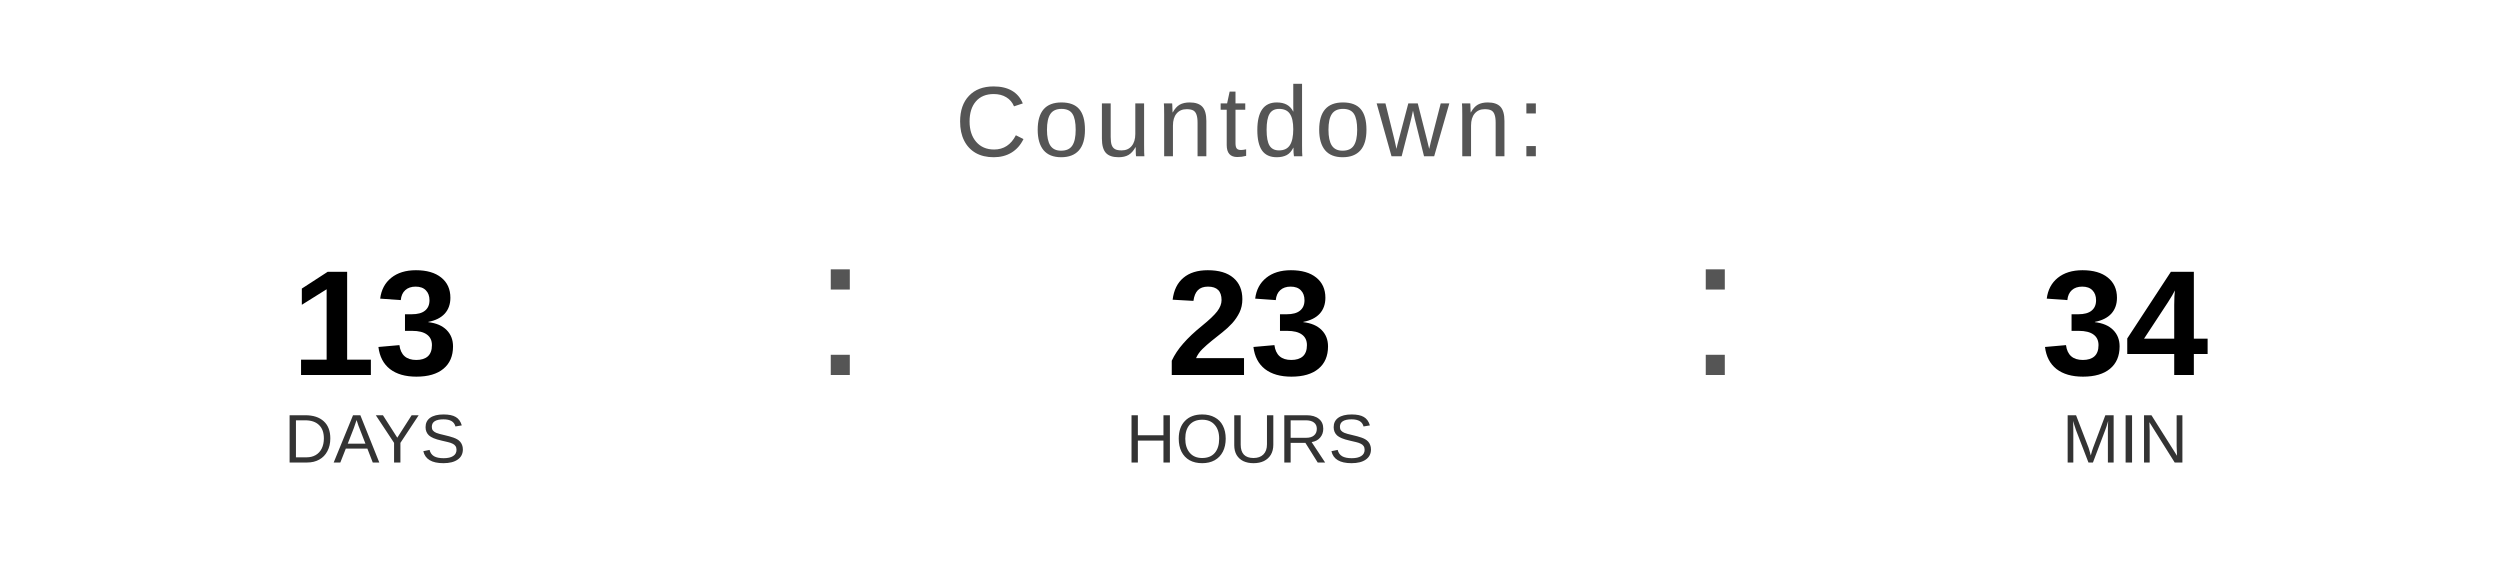
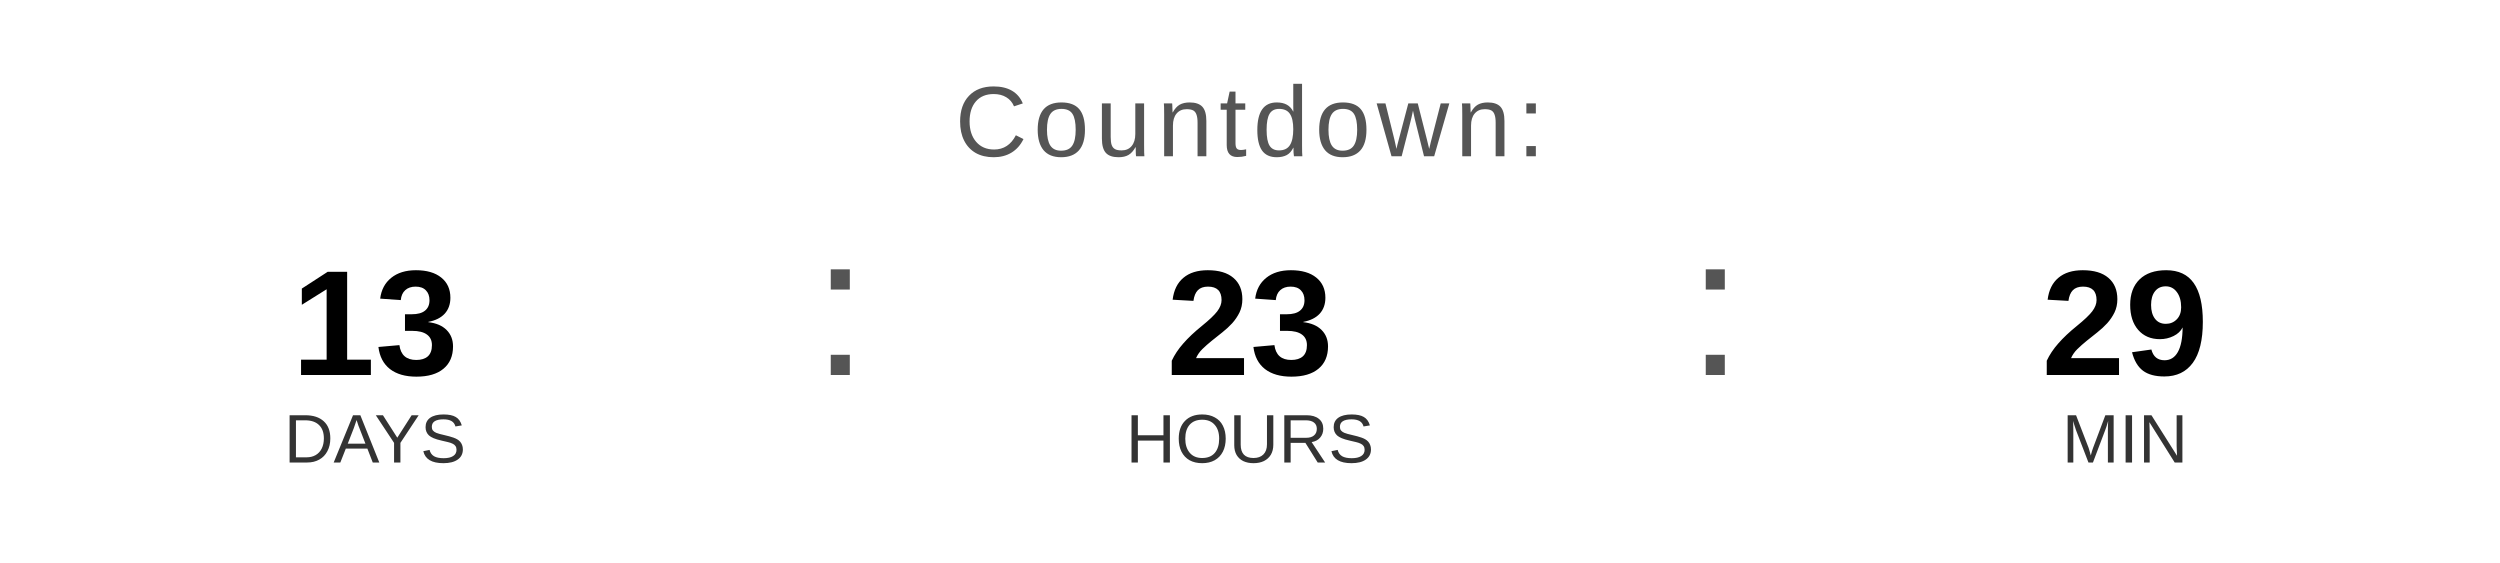
<svg xmlns="http://www.w3.org/2000/svg" width="400" height="90" viewBox="0 0 400 90">
  <text x="200" y="25" font-family="Arial, Helvetica, sans-serif" font-size="16" fill="#555555" text-anchor="middle" letter-spacing="1">
    Countdown:
  </text>
  <text x="60" y="60" font-family="Arial, Helvetica, sans-serif" font-size="24" font-weight="bold" fill="#000000" text-anchor="middle">13</text>
  <text x="60" y="74" font-family="Arial, Helvetica, sans-serif" font-size="11" fill="#333333" text-anchor="middle">DAYS</text>
  <text x="130" y="60" font-family="Arial, sans-serif" font-size="32" fill="#555555">:</text>
  <text x="200" y="60" font-family="Arial, Helvetica, sans-serif" font-size="24" font-weight="bold" fill="#000000" text-anchor="middle">23</text>
  <text x="200" y="74" font-family="Arial, Helvetica, sans-serif" font-size="11" fill="#333333" text-anchor="middle">HOURS</text>
  <text x="270" y="60" font-family="Arial, sans-serif" font-size="32" fill="#555555">:</text>
-   <text x="340" y="60" font-family="Arial, Helvetica, sans-serif" font-size="24" font-weight="bold" fill="#000000" text-anchor="middle">34</text>
+   <text x="340" y="60" font-family="Arial, Helvetica, sans-serif" font-size="24" font-weight="bold" fill="#000000" text-anchor="middle">29</text>
  <text x="340" y="74" font-family="Arial, Helvetica, sans-serif" font-size="11" fill="#333333" text-anchor="middle">MIN</text>
</svg>
